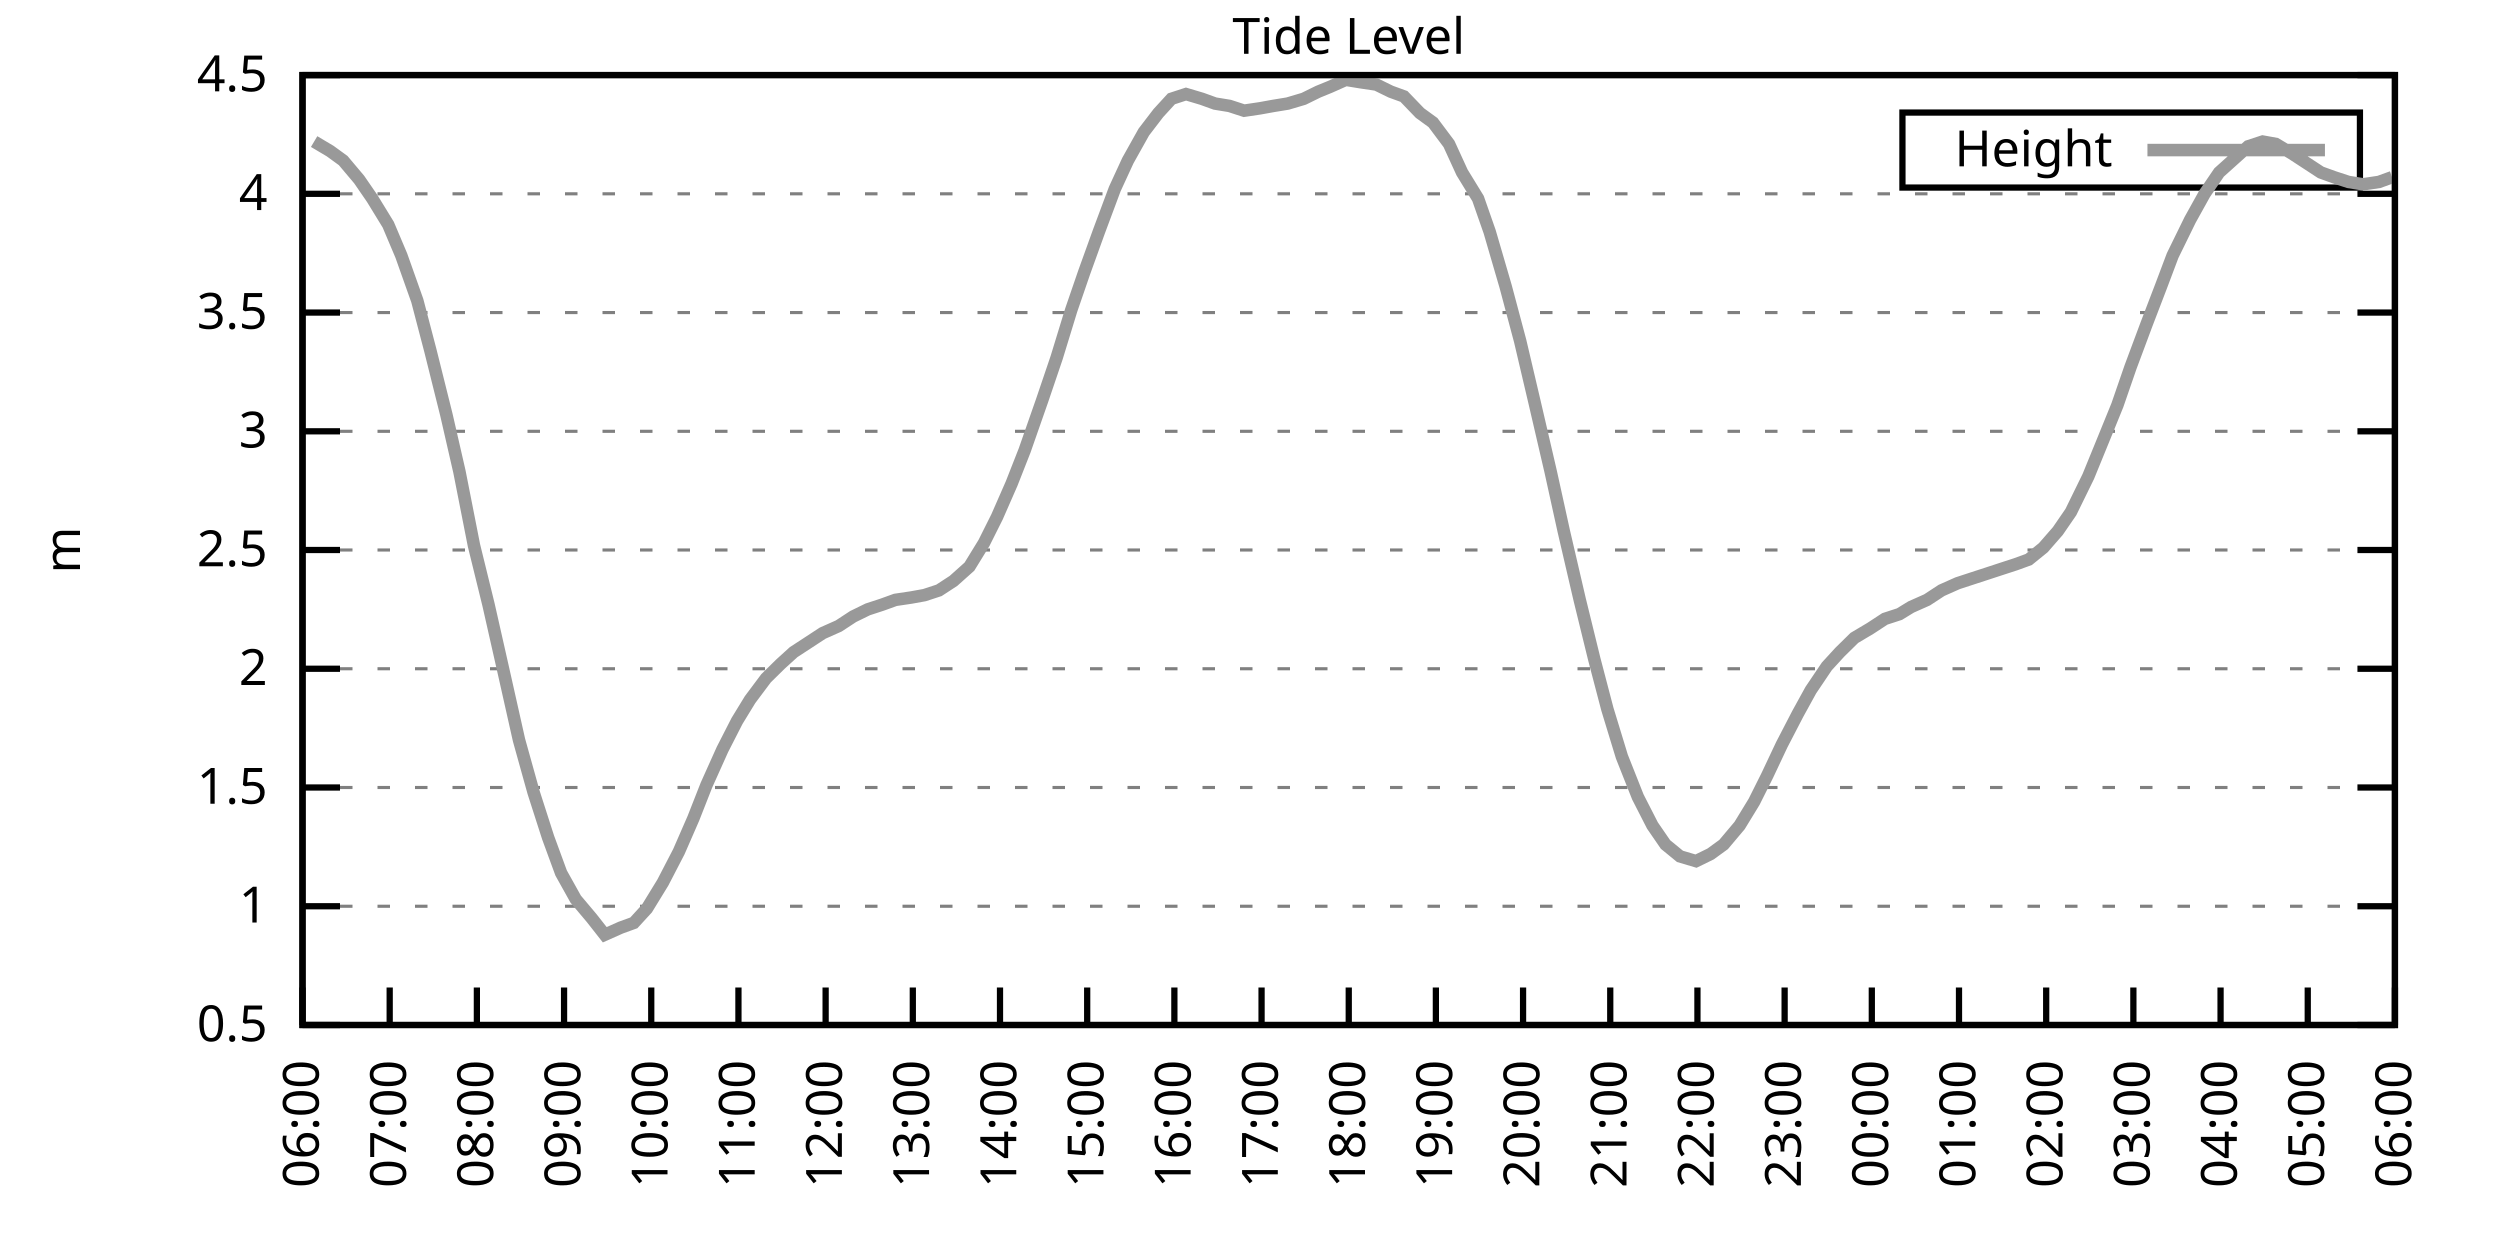
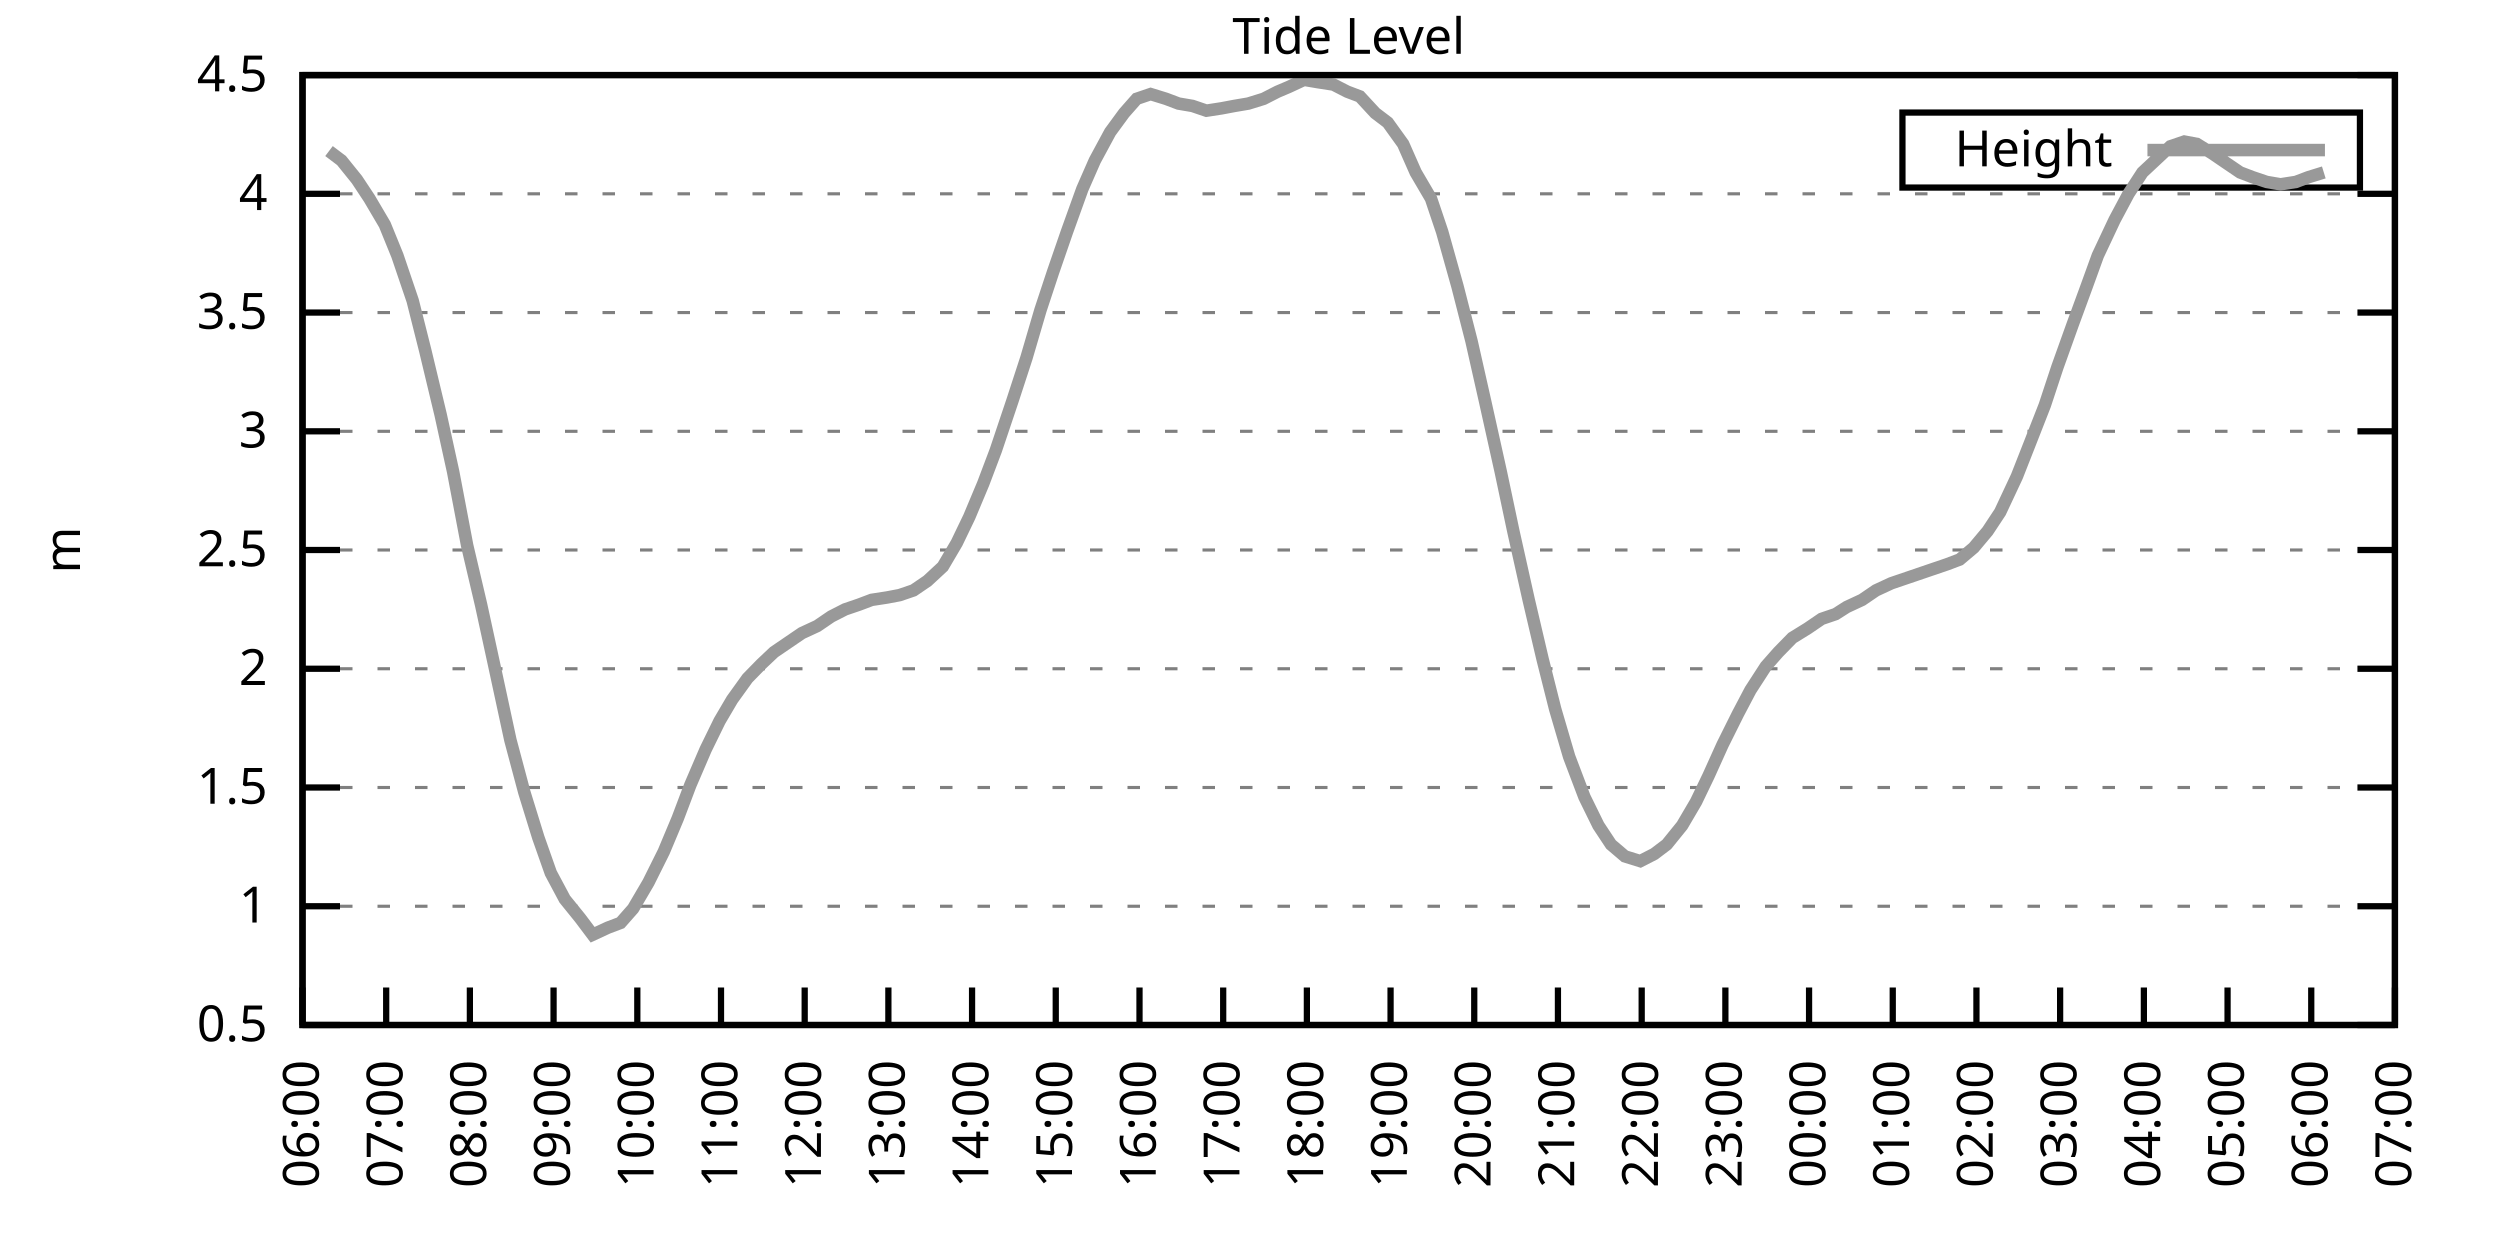
<svg xmlns="http://www.w3.org/2000/svg" xmlns:xlink="http://www.w3.org/1999/xlink" width="400" height="200" viewBox="0 0 400 200">
  <g id="gnuplot_canvas">
    <rect x="0" y="0" width="400" height="200" fill="none" />
    <defs>
      <circle id="gpDot" r="0.5" stroke-width="0.5" stroke="currentColor" />
      <path id="gpPt0" stroke-width="0.333" stroke="currentColor" d="M-1,0 h2 M0,-1 v2" />
      <path id="gpPt1" stroke-width="0.333" stroke="currentColor" d="M-1,-1 L1,1 M1,-1 L-1,1" />
      <path id="gpPt2" stroke-width="0.333" stroke="currentColor" d="M-1,0 L1,0 M0,-1 L0,1 M-1,-1 L1,1 M-1,1 L1,-1" />
      <rect id="gpPt3" stroke-width="0.333" stroke="currentColor" x="-1" y="-1" width="2" height="2" />
      <rect id="gpPt4" stroke-width="0.333" stroke="currentColor" fill="currentColor" x="-1" y="-1" width="2" height="2" />
      <circle id="gpPt5" stroke-width="0.333" stroke="currentColor" cx="0" cy="0" r="1" />
      <use xlink:href="#gpPt5" id="gpPt6" fill="currentColor" stroke="none" />
      <path id="gpPt7" stroke-width="0.333" stroke="currentColor" d="M0,-1.33 L-1.33,0.67 L1.33,0.67 z" />
      <use xlink:href="#gpPt7" id="gpPt8" fill="currentColor" stroke="none" />
      <use xlink:href="#gpPt7" id="gpPt9" stroke="currentColor" transform="rotate(180)" />
      <use xlink:href="#gpPt9" id="gpPt10" fill="currentColor" stroke="none" />
      <use xlink:href="#gpPt3" id="gpPt11" stroke="currentColor" transform="rotate(45)" />
      <use xlink:href="#gpPt11" id="gpPt12" fill="currentColor" stroke="none" />
      <path id="gpPt13" stroke-width="0.333" stroke="currentColor" d="M0,1.330 L1.265,0.411 L0.782,-1.067 L-0.782,-1.076 L-1.265,0.411 z" />
      <use xlink:href="#gpPt13" id="gpPt14" fill="currentColor" stroke="none" />
      <filter id="textbox" filterUnits="objectBoundingBox" x="0" y="0" height="1" width="1">
        <feFlood flood-color="white" flood-opacity="1" result="bgnd" />
        <feComposite in="SourceGraphic" in2="bgnd" operator="atop" />
      </filter>
      <filter id="greybox" filterUnits="objectBoundingBox" x="0" y="0" height="1" width="1">
        <feFlood flood-color="lightgrey" flood-opacity="1" result="grey" />
        <feComposite in="SourceGraphic" in2="grey" operator="atop" />
      </filter>
    </defs>
    <g fill="none" color="white" stroke="currentColor" stroke-width="1.00" stroke-linecap="butt" stroke-linejoin="miter">
</g>
    <g fill="none" color="black" stroke="currentColor" stroke-width="1.00" stroke-linecap="butt" stroke-linejoin="miter">
      <g stroke="none" shape-rendering="crispEdges">
        <polygon fill="rgb(255, 255, 255)" points="48.40,164.00 383.18,164.00 383.18,12.02 48.40,12.02 " />
      </g>
    </g>
    <g fill="none" color="black" stroke="currentColor" stroke-width="1.00" stroke-linecap="butt" stroke-linejoin="miter">
</g>
    <g fill="none" color="black" stroke="black" stroke-width="0.50" stroke-linecap="butt" stroke-linejoin="miter">
</g>
    <g fill="none" color="gray" stroke="currentColor" stroke-width="0.50" stroke-linecap="butt" stroke-linejoin="miter">
      <path stroke="gray" stroke-dasharray="2,4" class="gridline" d="M48.40,164.00 L383.19,164.00  " />
    </g>
    <g fill="none" color="gray" stroke="gray" stroke-width="1.00" stroke-linecap="butt" stroke-linejoin="miter">
</g>
    <g fill="none" color="black" stroke="currentColor" stroke-width="1.00" stroke-linecap="butt" stroke-linejoin="miter">
      <path stroke="black" d="M48.40,164.00 L54.40,164.00 M383.19,164.00 L377.19,164.00  " />
      <g transform="translate(42.80,166.60)" stroke="none" fill="black" font-family="Sans" font-size="8.00" text-anchor="end">
        <text>
          <tspan font-family="Sans"> 0.5</tspan>
        </text>
      </g>
    </g>
    <g fill="none" color="black" stroke="currentColor" stroke-width="1.00" stroke-linecap="butt" stroke-linejoin="miter">
</g>
    <g fill="none" color="black" stroke="black" stroke-width="0.50" stroke-linecap="butt" stroke-linejoin="miter">
</g>
    <g fill="none" color="gray" stroke="currentColor" stroke-width="0.50" stroke-linecap="butt" stroke-linejoin="miter">
      <path stroke="gray" stroke-dasharray="2,4" class="gridline" d="M48.40,145.00 L383.19,145.00  " />
    </g>
    <g fill="none" color="gray" stroke="gray" stroke-width="1.00" stroke-linecap="butt" stroke-linejoin="miter">
</g>
    <g fill="none" color="black" stroke="currentColor" stroke-width="1.00" stroke-linecap="butt" stroke-linejoin="miter">
      <path stroke="black" d="M48.40,145.00 L54.40,145.00 M383.19,145.00 L377.19,145.00  " />
      <g transform="translate(42.80,147.60)" stroke="none" fill="black" font-family="Sans" font-size="8.00" text-anchor="end">
        <text>
          <tspan font-family="Sans"> 1</tspan>
        </text>
      </g>
    </g>
    <g fill="none" color="black" stroke="currentColor" stroke-width="1.00" stroke-linecap="butt" stroke-linejoin="miter">
</g>
    <g fill="none" color="black" stroke="black" stroke-width="0.50" stroke-linecap="butt" stroke-linejoin="miter">
</g>
    <g fill="none" color="gray" stroke="currentColor" stroke-width="0.50" stroke-linecap="butt" stroke-linejoin="miter">
      <path stroke="gray" stroke-dasharray="2,4" class="gridline" d="M48.40,126.00 L383.19,126.00  " />
    </g>
    <g fill="none" color="gray" stroke="gray" stroke-width="1.00" stroke-linecap="butt" stroke-linejoin="miter">
</g>
    <g fill="none" color="black" stroke="currentColor" stroke-width="1.00" stroke-linecap="butt" stroke-linejoin="miter">
      <path stroke="black" d="M48.40,126.00 L54.40,126.00 M383.19,126.00 L377.19,126.00  " />
      <g transform="translate(42.80,128.60)" stroke="none" fill="black" font-family="Sans" font-size="8.00" text-anchor="end">
        <text>
          <tspan font-family="Sans"> 1.5</tspan>
        </text>
      </g>
    </g>
    <g fill="none" color="black" stroke="currentColor" stroke-width="1.00" stroke-linecap="butt" stroke-linejoin="miter">
</g>
    <g fill="none" color="black" stroke="black" stroke-width="0.50" stroke-linecap="butt" stroke-linejoin="miter">
</g>
    <g fill="none" color="gray" stroke="currentColor" stroke-width="0.50" stroke-linecap="butt" stroke-linejoin="miter">
      <path stroke="gray" stroke-dasharray="2,4" class="gridline" d="M48.40,107.00 L383.19,107.00  " />
    </g>
    <g fill="none" color="gray" stroke="gray" stroke-width="1.00" stroke-linecap="butt" stroke-linejoin="miter">
</g>
    <g fill="none" color="black" stroke="currentColor" stroke-width="1.00" stroke-linecap="butt" stroke-linejoin="miter">
      <path stroke="black" d="M48.40,107.00 L54.40,107.00 M383.19,107.00 L377.19,107.00  " />
      <g transform="translate(42.80,109.60)" stroke="none" fill="black" font-family="Sans" font-size="8.00" text-anchor="end">
        <text>
          <tspan font-family="Sans"> 2</tspan>
        </text>
      </g>
    </g>
    <g fill="none" color="black" stroke="currentColor" stroke-width="1.00" stroke-linecap="butt" stroke-linejoin="miter">
</g>
    <g fill="none" color="black" stroke="black" stroke-width="0.50" stroke-linecap="butt" stroke-linejoin="miter">
</g>
    <g fill="none" color="gray" stroke="currentColor" stroke-width="0.50" stroke-linecap="butt" stroke-linejoin="miter">
      <path stroke="gray" stroke-dasharray="2,4" class="gridline" d="M48.40,88.00 L383.19,88.00  " />
    </g>
    <g fill="none" color="gray" stroke="gray" stroke-width="1.00" stroke-linecap="butt" stroke-linejoin="miter">
</g>
    <g fill="none" color="black" stroke="currentColor" stroke-width="1.00" stroke-linecap="butt" stroke-linejoin="miter">
      <path stroke="black" d="M48.40,88.00 L54.40,88.00 M383.19,88.00 L377.19,88.00  " />
      <g transform="translate(42.80,90.60)" stroke="none" fill="black" font-family="Sans" font-size="8.00" text-anchor="end">
        <text>
          <tspan font-family="Sans"> 2.5</tspan>
        </text>
      </g>
    </g>
    <g fill="none" color="black" stroke="currentColor" stroke-width="1.00" stroke-linecap="butt" stroke-linejoin="miter">
</g>
    <g fill="none" color="black" stroke="black" stroke-width="0.50" stroke-linecap="butt" stroke-linejoin="miter">
</g>
    <g fill="none" color="gray" stroke="currentColor" stroke-width="0.50" stroke-linecap="butt" stroke-linejoin="miter">
      <path stroke="gray" stroke-dasharray="2,4" class="gridline" d="M48.40,69.01 L383.19,69.01  " />
    </g>
    <g fill="none" color="gray" stroke="gray" stroke-width="1.00" stroke-linecap="butt" stroke-linejoin="miter">
</g>
    <g fill="none" color="black" stroke="currentColor" stroke-width="1.00" stroke-linecap="butt" stroke-linejoin="miter">
      <path stroke="black" d="M48.40,69.01 L54.40,69.01 M383.19,69.01 L377.19,69.01  " />
      <g transform="translate(42.80,71.61)" stroke="none" fill="black" font-family="Sans" font-size="8.00" text-anchor="end">
        <text>
          <tspan font-family="Sans"> 3</tspan>
        </text>
      </g>
    </g>
    <g fill="none" color="black" stroke="currentColor" stroke-width="1.00" stroke-linecap="butt" stroke-linejoin="miter">
</g>
    <g fill="none" color="black" stroke="black" stroke-width="0.50" stroke-linecap="butt" stroke-linejoin="miter">
</g>
    <g fill="none" color="gray" stroke="currentColor" stroke-width="0.50" stroke-linecap="butt" stroke-linejoin="miter">
      <path stroke="gray" stroke-dasharray="2,4" class="gridline" d="M48.40,50.01 L383.19,50.01  " />
    </g>
    <g fill="none" color="gray" stroke="gray" stroke-width="1.00" stroke-linecap="butt" stroke-linejoin="miter">
</g>
    <g fill="none" color="black" stroke="currentColor" stroke-width="1.00" stroke-linecap="butt" stroke-linejoin="miter">
      <path stroke="black" d="M48.40,50.01 L54.40,50.01 M383.19,50.01 L377.19,50.01  " />
      <g transform="translate(42.80,52.61)" stroke="none" fill="black" font-family="Sans" font-size="8.00" text-anchor="end">
        <text>
          <tspan font-family="Sans"> 3.5</tspan>
        </text>
      </g>
    </g>
    <g fill="none" color="black" stroke="currentColor" stroke-width="1.00" stroke-linecap="butt" stroke-linejoin="miter">
</g>
    <g fill="none" color="black" stroke="black" stroke-width="0.50" stroke-linecap="butt" stroke-linejoin="miter">
</g>
    <g fill="none" color="gray" stroke="currentColor" stroke-width="0.50" stroke-linecap="butt" stroke-linejoin="miter">
      <path stroke="gray" stroke-dasharray="2,4" class="gridline" d="M48.40,31.01 L383.19,31.01  " />
    </g>
    <g fill="none" color="gray" stroke="gray" stroke-width="1.00" stroke-linecap="butt" stroke-linejoin="miter">
</g>
    <g fill="none" color="black" stroke="currentColor" stroke-width="1.00" stroke-linecap="butt" stroke-linejoin="miter">
      <path stroke="black" d="M48.40,31.01 L54.40,31.01 M383.19,31.01 L377.19,31.01  " />
      <g transform="translate(42.80,33.61)" stroke="none" fill="black" font-family="Sans" font-size="8.00" text-anchor="end">
        <text>
          <tspan font-family="Sans"> 4</tspan>
        </text>
      </g>
    </g>
    <g fill="none" color="black" stroke="currentColor" stroke-width="1.00" stroke-linecap="butt" stroke-linejoin="miter">
</g>
    <g fill="none" color="black" stroke="black" stroke-width="0.50" stroke-linecap="butt" stroke-linejoin="miter">
</g>
    <g fill="none" color="gray" stroke="currentColor" stroke-width="0.50" stroke-linecap="butt" stroke-linejoin="miter">
      <path stroke="gray" stroke-dasharray="2,4" class="gridline" d="M48.40,12.01 L383.19,12.01  " />
    </g>
    <g fill="none" color="gray" stroke="gray" stroke-width="1.00" stroke-linecap="butt" stroke-linejoin="miter">
</g>
    <g fill="none" color="black" stroke="currentColor" stroke-width="1.00" stroke-linecap="butt" stroke-linejoin="miter">
      <path stroke="black" d="M48.40,12.01 L54.40,12.01 M383.19,12.01 L377.19,12.01  " />
      <g transform="translate(42.80,14.61)" stroke="none" fill="black" font-family="Sans" font-size="8.00" text-anchor="end">
        <text>
          <tspan font-family="Sans"> 4.5</tspan>
        </text>
      </g>
    </g>
    <g fill="none" color="black" stroke="currentColor" stroke-width="1.00" stroke-linecap="butt" stroke-linejoin="miter">
      <path stroke="black" d="M48.40,164.00 L48.40,158.00  " />
      <g transform="translate(51.00,169.60) rotate(270.00)" stroke="none" fill="black" font-family="Sans" font-size="8.00" text-anchor="end">
        <text>
          <tspan font-family="Sans">06:00</tspan>
        </text>
      </g>
    </g>
    <g fill="none" color="black" stroke="currentColor" stroke-width="1.00" stroke-linecap="butt" stroke-linejoin="miter">
-       <path stroke="black" d="M62.35,164.00 L62.35,158.00  " />
-       <g transform="translate(64.95,169.60) rotate(270.00)" stroke="none" fill="black" font-family="Sans" font-size="8.00" text-anchor="end">
+       <path stroke="black" d="M61.79,164.00 L61.79,158.00  " />
+       <g transform="translate(64.39,169.60) rotate(270.00)" stroke="none" fill="black" font-family="Sans" font-size="8.00" text-anchor="end">
        <text>
          <tspan font-family="Sans">07:00</tspan>
        </text>
      </g>
    </g>
    <g fill="none" color="black" stroke="currentColor" stroke-width="1.00" stroke-linecap="butt" stroke-linejoin="miter">
-       <path stroke="black" d="M76.30,164.00 L76.30,158.00  " />
-       <g transform="translate(78.90,169.60) rotate(270.00)" stroke="none" fill="black" font-family="Sans" font-size="8.00" text-anchor="end">
+       <path stroke="black" d="M75.18,164.00 L75.18,158.00  " />
+       <g transform="translate(77.78,169.60) rotate(270.00)" stroke="none" fill="black" font-family="Sans" font-size="8.00" text-anchor="end">
        <text>
          <tspan font-family="Sans">08:00</tspan>
        </text>
      </g>
    </g>
    <g fill="none" color="black" stroke="currentColor" stroke-width="1.00" stroke-linecap="butt" stroke-linejoin="miter">
-       <path stroke="black" d="M90.25,164.00 L90.25,158.00  " />
-       <g transform="translate(92.85,169.60) rotate(270.00)" stroke="none" fill="black" font-family="Sans" font-size="8.00" text-anchor="end">
+       <path stroke="black" d="M88.57,164.00 L88.57,158.00  " />
+       <g transform="translate(91.17,169.60) rotate(270.00)" stroke="none" fill="black" font-family="Sans" font-size="8.00" text-anchor="end">
        <text>
          <tspan font-family="Sans">09:00</tspan>
        </text>
      </g>
    </g>
    <g fill="none" color="black" stroke="currentColor" stroke-width="1.00" stroke-linecap="butt" stroke-linejoin="miter">
-       <path stroke="black" d="M104.20,164.00 L104.20,158.00  " />
-       <g transform="translate(106.80,169.60) rotate(270.00)" stroke="none" fill="black" font-family="Sans" font-size="8.00" text-anchor="end">
+       <path stroke="black" d="M101.97,164.00 L101.97,158.00  " />
+       <g transform="translate(104.57,169.60) rotate(270.00)" stroke="none" fill="black" font-family="Sans" font-size="8.00" text-anchor="end">
        <text>
          <tspan font-family="Sans">10:00</tspan>
        </text>
      </g>
    </g>
    <g fill="none" color="black" stroke="currentColor" stroke-width="1.00" stroke-linecap="butt" stroke-linejoin="miter">
-       <path stroke="black" d="M118.15,164.00 L118.15,158.00  " />
-       <g transform="translate(120.75,169.60) rotate(270.00)" stroke="none" fill="black" font-family="Sans" font-size="8.00" text-anchor="end">
+       <path stroke="black" d="M115.36,164.00 L115.36,158.00  " />
+       <g transform="translate(117.96,169.60) rotate(270.00)" stroke="none" fill="black" font-family="Sans" font-size="8.00" text-anchor="end">
        <text>
          <tspan font-family="Sans">11:00</tspan>
        </text>
      </g>
    </g>
    <g fill="none" color="black" stroke="currentColor" stroke-width="1.00" stroke-linecap="butt" stroke-linejoin="miter">
-       <path stroke="black" d="M132.10,164.00 L132.10,158.00  " />
-       <g transform="translate(134.70,169.60) rotate(270.00)" stroke="none" fill="black" font-family="Sans" font-size="8.00" text-anchor="end">
+       <path stroke="black" d="M128.75,164.00 L128.75,158.00  " />
+       <g transform="translate(131.35,169.60) rotate(270.00)" stroke="none" fill="black" font-family="Sans" font-size="8.00" text-anchor="end">
        <text>
          <tspan font-family="Sans">12:00</tspan>
        </text>
      </g>
    </g>
    <g fill="none" color="black" stroke="currentColor" stroke-width="1.00" stroke-linecap="butt" stroke-linejoin="miter">
-       <path stroke="black" d="M146.05,164.00 L146.05,158.00  " />
-       <g transform="translate(148.65,169.60) rotate(270.00)" stroke="none" fill="black" font-family="Sans" font-size="8.00" text-anchor="end">
+       <path stroke="black" d="M142.14,164.00 L142.14,158.00  " />
+       <g transform="translate(144.74,169.60) rotate(270.00)" stroke="none" fill="black" font-family="Sans" font-size="8.00" text-anchor="end">
        <text>
          <tspan font-family="Sans">13:00</tspan>
        </text>
      </g>
    </g>
    <g fill="none" color="black" stroke="currentColor" stroke-width="1.00" stroke-linecap="butt" stroke-linejoin="miter">
-       <path stroke="black" d="M160.00,164.00 L160.00,158.00  " />
-       <g transform="translate(162.60,169.60) rotate(270.00)" stroke="none" fill="black" font-family="Sans" font-size="8.00" text-anchor="end">
+       <path stroke="black" d="M155.53,164.00 L155.53,158.00  " />
+       <g transform="translate(158.13,169.60) rotate(270.00)" stroke="none" fill="black" font-family="Sans" font-size="8.00" text-anchor="end">
        <text>
          <tspan font-family="Sans">14:00</tspan>
        </text>
      </g>
    </g>
    <g fill="none" color="black" stroke="currentColor" stroke-width="1.00" stroke-linecap="butt" stroke-linejoin="miter">
-       <path stroke="black" d="M173.95,164.00 L173.95,158.00  " />
-       <g transform="translate(176.55,169.60) rotate(270.00)" stroke="none" fill="black" font-family="Sans" font-size="8.00" text-anchor="end">
+       <path stroke="black" d="M168.92,164.00 L168.92,158.00  " />
+       <g transform="translate(171.52,169.60) rotate(270.00)" stroke="none" fill="black" font-family="Sans" font-size="8.00" text-anchor="end">
        <text>
          <tspan font-family="Sans">15:00</tspan>
        </text>
      </g>
    </g>
    <g fill="none" color="black" stroke="currentColor" stroke-width="1.00" stroke-linecap="butt" stroke-linejoin="miter">
-       <path stroke="black" d="M187.90,164.00 L187.90,158.00  " />
-       <g transform="translate(190.50,169.60) rotate(270.00)" stroke="none" fill="black" font-family="Sans" font-size="8.00" text-anchor="end">
+       <path stroke="black" d="M182.32,164.00 L182.32,158.00  " />
+       <g transform="translate(184.92,169.60) rotate(270.00)" stroke="none" fill="black" font-family="Sans" font-size="8.00" text-anchor="end">
        <text>
          <tspan font-family="Sans">16:00</tspan>
        </text>
      </g>
    </g>
    <g fill="none" color="black" stroke="currentColor" stroke-width="1.00" stroke-linecap="butt" stroke-linejoin="miter">
-       <path stroke="black" d="M201.85,164.00 L201.85,158.00  " />
-       <g transform="translate(204.45,169.60) rotate(270.00)" stroke="none" fill="black" font-family="Sans" font-size="8.00" text-anchor="end">
+       <path stroke="black" d="M195.71,164.00 L195.71,158.00  " />
+       <g transform="translate(198.31,169.60) rotate(270.00)" stroke="none" fill="black" font-family="Sans" font-size="8.00" text-anchor="end">
        <text>
          <tspan font-family="Sans">17:00</tspan>
        </text>
      </g>
    </g>
    <g fill="none" color="black" stroke="currentColor" stroke-width="1.00" stroke-linecap="butt" stroke-linejoin="miter">
-       <path stroke="black" d="M215.80,164.00 L215.80,158.00  " />
-       <g transform="translate(218.40,169.60) rotate(270.00)" stroke="none" fill="black" font-family="Sans" font-size="8.00" text-anchor="end">
+       <path stroke="black" d="M209.10,164.00 L209.10,158.00  " />
+       <g transform="translate(211.70,169.60) rotate(270.00)" stroke="none" fill="black" font-family="Sans" font-size="8.00" text-anchor="end">
        <text>
          <tspan font-family="Sans">18:00</tspan>
        </text>
      </g>
    </g>
    <g fill="none" color="black" stroke="currentColor" stroke-width="1.00" stroke-linecap="butt" stroke-linejoin="miter">
-       <path stroke="black" d="M229.74,164.00 L229.74,158.00  " />
-       <g transform="translate(232.34,169.60) rotate(270.00)" stroke="none" fill="black" font-family="Sans" font-size="8.00" text-anchor="end">
+       <path stroke="black" d="M222.49,164.00 L222.49,158.00  " />
+       <g transform="translate(225.09,169.60) rotate(270.00)" stroke="none" fill="black" font-family="Sans" font-size="8.00" text-anchor="end">
        <text>
          <tspan font-family="Sans">19:00</tspan>
        </text>
      </g>
    </g>
    <g fill="none" color="black" stroke="currentColor" stroke-width="1.00" stroke-linecap="butt" stroke-linejoin="miter">
-       <path stroke="black" d="M243.69,164.00 L243.69,158.00  " />
-       <g transform="translate(246.29,169.60) rotate(270.00)" stroke="none" fill="black" font-family="Sans" font-size="8.00" text-anchor="end">
+       <path stroke="black" d="M235.88,164.00 L235.88,158.00  " />
+       <g transform="translate(238.48,169.60) rotate(270.00)" stroke="none" fill="black" font-family="Sans" font-size="8.00" text-anchor="end">
        <text>
          <tspan font-family="Sans">20:00</tspan>
        </text>
      </g>
    </g>
    <g fill="none" color="black" stroke="currentColor" stroke-width="1.00" stroke-linecap="butt" stroke-linejoin="miter">
-       <path stroke="black" d="M257.64,164.00 L257.64,158.00  " />
-       <g transform="translate(260.24,169.60) rotate(270.00)" stroke="none" fill="black" font-family="Sans" font-size="8.00" text-anchor="end">
+       <path stroke="black" d="M249.27,164.00 L249.27,158.00  " />
+       <g transform="translate(251.87,169.60) rotate(270.00)" stroke="none" fill="black" font-family="Sans" font-size="8.00" text-anchor="end">
        <text>
          <tspan font-family="Sans">21:00</tspan>
        </text>
      </g>
    </g>
    <g fill="none" color="black" stroke="currentColor" stroke-width="1.00" stroke-linecap="butt" stroke-linejoin="miter">
-       <path stroke="black" d="M271.59,164.00 L271.59,158.00  " />
-       <g transform="translate(274.19,169.60) rotate(270.00)" stroke="none" fill="black" font-family="Sans" font-size="8.00" text-anchor="end">
+       <path stroke="black" d="M262.67,164.00 L262.67,158.00  " />
+       <g transform="translate(265.27,169.60) rotate(270.00)" stroke="none" fill="black" font-family="Sans" font-size="8.00" text-anchor="end">
        <text>
          <tspan font-family="Sans">22:00</tspan>
        </text>
      </g>
    </g>
    <g fill="none" color="black" stroke="currentColor" stroke-width="1.00" stroke-linecap="butt" stroke-linejoin="miter">
-       <path stroke="black" d="M285.54,164.00 L285.54,158.00  " />
-       <g transform="translate(288.14,169.60) rotate(270.00)" stroke="none" fill="black" font-family="Sans" font-size="8.00" text-anchor="end">
+       <path stroke="black" d="M276.06,164.00 L276.06,158.00  " />
+       <g transform="translate(278.66,169.60) rotate(270.00)" stroke="none" fill="black" font-family="Sans" font-size="8.00" text-anchor="end">
        <text>
          <tspan font-family="Sans">23:00</tspan>
        </text>
      </g>
    </g>
    <g fill="none" color="black" stroke="currentColor" stroke-width="1.00" stroke-linecap="butt" stroke-linejoin="miter">
-       <path stroke="black" d="M299.49,164.00 L299.49,158.00  " />
-       <g transform="translate(302.09,169.60) rotate(270.00)" stroke="none" fill="black" font-family="Sans" font-size="8.00" text-anchor="end">
+       <path stroke="black" d="M289.45,164.00 L289.45,158.00  " />
+       <g transform="translate(292.05,169.60) rotate(270.00)" stroke="none" fill="black" font-family="Sans" font-size="8.00" text-anchor="end">
        <text>
          <tspan font-family="Sans">00:00</tspan>
        </text>
      </g>
    </g>
    <g fill="none" color="black" stroke="currentColor" stroke-width="1.00" stroke-linecap="butt" stroke-linejoin="miter">
-       <path stroke="black" d="M313.44,164.00 L313.44,158.00  " />
-       <g transform="translate(316.04,169.60) rotate(270.00)" stroke="none" fill="black" font-family="Sans" font-size="8.00" text-anchor="end">
+       <path stroke="black" d="M302.84,164.00 L302.84,158.00  " />
+       <g transform="translate(305.44,169.60) rotate(270.00)" stroke="none" fill="black" font-family="Sans" font-size="8.00" text-anchor="end">
        <text>
          <tspan font-family="Sans">01:00</tspan>
        </text>
      </g>
    </g>
    <g fill="none" color="black" stroke="currentColor" stroke-width="1.00" stroke-linecap="butt" stroke-linejoin="miter">
-       <path stroke="black" d="M327.39,164.00 L327.39,158.00  " />
-       <g transform="translate(329.99,169.60) rotate(270.00)" stroke="none" fill="black" font-family="Sans" font-size="8.00" text-anchor="end">
+       <path stroke="black" d="M316.23,164.00 L316.23,158.00  " />
+       <g transform="translate(318.83,169.60) rotate(270.00)" stroke="none" fill="black" font-family="Sans" font-size="8.00" text-anchor="end">
        <text>
          <tspan font-family="Sans">02:00</tspan>
        </text>
      </g>
    </g>
    <g fill="none" color="black" stroke="currentColor" stroke-width="1.00" stroke-linecap="butt" stroke-linejoin="miter">
-       <path stroke="black" d="M341.34,164.00 L341.34,158.00  " />
-       <g transform="translate(343.94,169.60) rotate(270.00)" stroke="none" fill="black" font-family="Sans" font-size="8.00" text-anchor="end">
+       <path stroke="black" d="M329.62,164.00 L329.62,158.00  " />
+       <g transform="translate(332.22,169.60) rotate(270.00)" stroke="none" fill="black" font-family="Sans" font-size="8.00" text-anchor="end">
        <text>
          <tspan font-family="Sans">03:00</tspan>
        </text>
      </g>
    </g>
    <g fill="none" color="black" stroke="currentColor" stroke-width="1.00" stroke-linecap="butt" stroke-linejoin="miter">
-       <path stroke="black" d="M355.29,164.00 L355.29,158.00  " />
-       <g transform="translate(357.89,169.60) rotate(270.00)" stroke="none" fill="black" font-family="Sans" font-size="8.00" text-anchor="end">
+       <path stroke="black" d="M343.02,164.00 L343.02,158.00  " />
+       <g transform="translate(345.62,169.60) rotate(270.00)" stroke="none" fill="black" font-family="Sans" font-size="8.00" text-anchor="end">
        <text>
          <tspan font-family="Sans">04:00</tspan>
        </text>
      </g>
    </g>
    <g fill="none" color="black" stroke="currentColor" stroke-width="1.00" stroke-linecap="butt" stroke-linejoin="miter">
-       <path stroke="black" d="M369.24,164.00 L369.24,158.00  " />
-       <g transform="translate(371.84,169.60) rotate(270.00)" stroke="none" fill="black" font-family="Sans" font-size="8.00" text-anchor="end">
+       <path stroke="black" d="M356.41,164.00 L356.41,158.00  " />
+       <g transform="translate(359.01,169.60) rotate(270.00)" stroke="none" fill="black" font-family="Sans" font-size="8.00" text-anchor="end">
        <text>
          <tspan font-family="Sans">05:00</tspan>
+         </text>
+       </g>
+     </g>
+     <g fill="none" color="black" stroke="currentColor" stroke-width="1.00" stroke-linecap="butt" stroke-linejoin="miter">
+       <path stroke="black" d="M369.80,164.00 L369.80,158.00  " />
+       <g transform="translate(372.40,169.60) rotate(270.00)" stroke="none" fill="black" font-family="Sans" font-size="8.00" text-anchor="end">
+         <text>
+           <tspan font-family="Sans">06:00</tspan>
        </text>
      </g>
    </g>
    <g fill="none" color="black" stroke="currentColor" stroke-width="1.00" stroke-linecap="butt" stroke-linejoin="miter">
      <path stroke="black" d="M383.19,164.00 L383.19,158.00  " />
      <g transform="translate(385.79,169.60) rotate(270.00)" stroke="none" fill="black" font-family="Sans" font-size="8.00" text-anchor="end">
        <text>
-           <tspan font-family="Sans">06:00</tspan>
+           <tspan font-family="Sans">07:00</tspan>
        </text>
      </g>
    </g>
    <g fill="none" color="black" stroke="currentColor" stroke-width="1.00" stroke-linecap="butt" stroke-linejoin="miter">
</g>
    <g fill="none" color="black" stroke="currentColor" stroke-width="1.00" stroke-linecap="butt" stroke-linejoin="miter">
      <path stroke="black" d="M48.40,12.01 L48.40,164.00 L383.19,164.00 L383.19,12.01 L48.40,12.01 Z  " />
    </g>
    <g fill="none" color="black" stroke="currentColor" stroke-width="1.00" stroke-linecap="butt" stroke-linejoin="miter">
</g>
    <g fill="none" color="black" stroke="currentColor" stroke-width="1.00" stroke-linecap="butt" stroke-linejoin="miter">
      <path stroke="black" d="M304.39,30.01 L304.39,18.01 L377.59,18.01 L377.59,30.01 L304.39,30.01 Z  " />
    </g>
    <g id="Tide_level_plot_1">
      <g fill="none" color="white" stroke="black" stroke-width="2.00" stroke-linecap="butt" stroke-linejoin="miter">
</g>
      <g fill="none" color="black" stroke="currentColor" stroke-width="2.00" stroke-linecap="butt" stroke-linejoin="miter">
        <g transform="translate(337.99,26.61)" stroke="none" fill="black" font-family="Sans" font-size="8.00" text-anchor="end">
          <text>
            <tspan font-family="Sans">Height</tspan>
          </text>
        </g>
      </g>
      <g fill="none" color="black" stroke="currentColor" stroke-width="2.00" stroke-linecap="butt" stroke-linejoin="miter">
-         <path stroke="rgb(153, 153, 153)" d="M343.59,24.01 L371.99,24.01 M50.26,22.65 L52.82,24.17 L54.91,25.69 L57.47,28.73 L59.56,31.77 L62.12,35.95   L64.21,40.89 L66.77,48.11 L68.86,56.09 L71.42,66.35 L73.51,75.47 L75.83,87.25 L78.16,96.74 L80.48,107.00   L83.04,118.40 L85.37,126.76 L87.69,133.98 L89.78,139.68 L92.11,143.86 L94.67,146.90 L96.76,149.56 L99.32,148.42   L101.41,147.66 L103.50,145.38 L106.06,141.20 L108.62,136.26 L110.94,130.94 L113.03,125.62 L115.59,119.92 L117.92,115.36   L120.01,111.94 L122.57,108.52 L124.89,106.24 L126.98,104.34 L129.31,102.82 L131.63,101.30 L134.19,100.16 L136.51,98.64   L138.84,97.50 L141.16,96.74 L143.26,95.98 L145.81,95.60 L147.91,95.22 L150.23,94.46 L152.56,92.94 L155.11,90.66   L157.44,86.87 L159.53,82.69 L161.86,77.37 L163.95,72.05 L166.74,64.07 L169.06,57.23 L171.39,49.63 L173.48,43.55   L175.81,37.09 L178.36,30.25 L180.46,25.69 L183.01,21.13 L185.34,18.09 L187.43,15.81 L189.76,15.05 L192.31,15.81   L194.41,16.57 L196.73,16.95 L199.06,17.71 L201.61,17.33 L203.71,16.95 L206.03,16.57 L208.59,15.81 L210.91,14.67   L212.77,13.91 L215.33,12.77 L217.65,13.15 L220.21,13.53 L222.54,14.67 L224.63,15.43 L227.19,18.09 L229.28,19.61   L231.84,23.03 L233.93,27.59 L236.49,31.77 L238.35,37.09 L240.90,45.83 L243.23,54.57 L245.55,64.45 L248.11,75.47   L250.20,84.97 L252.76,95.98 L255.09,105.48 L257.18,113.46 L259.50,121.06 L262.06,127.52 L264.39,132.08 L266.48,135.12   L268.80,137.02 L271.36,137.78 L273.69,136.64 L275.78,135.12 L278.34,132.08 L280.66,128.28 L282.75,124.10 L285.08,119.16   L287.64,114.22 L289.73,110.42 L292.29,106.62 L294.38,104.34 L296.70,102.06 L299.26,100.54 L301.58,99.02 L303.91,98.26   L305.77,97.12 L308.33,95.98 L310.65,94.46 L313.21,93.32 L315.53,92.56 L317.86,91.80 L320.18,91.04 L322.51,90.28   L324.60,89.52 L326.93,87.63 L329.25,84.97 L331.34,81.93 L334.13,76.23 L336.46,70.53 L338.78,64.83 L340.88,58.75   L343.43,51.91 L345.76,45.83 L347.62,40.89 L350.41,35.19 L352.73,31.01 L355.06,27.59 L359.71,23.41 L362.03,22.65   L364.13,23.03 L366.68,24.55 L369.01,26.07 L371.33,27.59 L373.43,28.35 L375.75,29.11 L378.08,29.49 L380.63,29.11   L382.73,28.35  " />
+         <path stroke="rgb(153, 153, 153)" d="M343.59,24.01 L371.99,24.01 M52.64,24.17 L54.65,25.69 L57.10,28.73 L59.11,31.77 L61.57,35.95 L63.58,40.89   L66.03,48.11 L68.04,56.09 L70.50,66.35 L72.50,75.47 L74.74,87.25 L76.97,96.74 L79.20,107.00 L81.66,118.40   L83.89,126.76 L86.12,133.98 L88.13,139.68 L90.36,143.86 L92.82,146.90 L94.82,149.56 L97.28,148.42 L99.29,147.66   L101.30,145.38 L103.75,141.20 L106.21,136.26 L108.44,130.94 L110.45,125.62 L112.90,119.92 L115.13,115.36 L117.14,111.94   L119.60,108.52 L121.83,106.24 L123.84,104.34 L126.07,102.82 L128.30,101.30 L130.76,100.16 L132.99,98.64 L135.22,97.50   L137.45,96.74 L139.46,95.98 L141.92,95.60 L143.93,95.22 L146.16,94.46 L148.39,92.94 L150.85,90.66 L153.08,86.87   L155.09,82.69 L157.32,77.37 L159.33,72.05 L162.01,64.07 L164.24,57.23 L166.47,49.63 L168.48,43.55 L170.71,37.09   L173.17,30.25 L175.17,25.69 L177.63,21.13 L179.86,18.09 L181.87,15.81 L184.10,15.05 L186.56,15.81 L188.57,16.57   L190.80,16.95 L193.03,17.71 L195.48,17.33 L197.49,16.95 L199.73,16.57 L202.18,15.81 L204.41,14.67 L206.20,13.91   L208.65,12.77 L210.88,13.15 L213.34,13.53 L215.57,14.67 L217.58,15.43 L220.04,18.09 L222.04,19.61 L224.50,23.03   L226.51,27.59 L228.96,31.77 L230.75,37.09 L233.20,45.83 L235.44,54.57 L237.67,64.45 L240.12,75.47 L242.13,84.97   L244.59,95.98 L246.82,105.48 L248.83,113.46 L251.06,121.06 L253.51,127.52 L255.75,132.08 L257.76,135.12 L259.99,137.02   L262.44,137.78 L264.67,136.64 L266.68,135.12 L269.14,132.08 L271.37,128.28 L273.38,124.10 L275.61,119.16 L278.07,114.22   L280.07,110.42 L282.53,106.62 L284.54,104.34 L286.77,102.06 L289.23,100.54 L291.46,99.02 L293.69,98.26 L295.48,97.12   L297.93,95.98 L300.16,94.46 L302.62,93.32 L304.85,92.56 L307.08,91.80 L309.31,91.04 L311.54,90.28 L313.55,89.52   L315.79,87.63 L318.02,84.97 L320.03,81.93 L322.70,76.23 L324.94,70.53 L327.17,64.83 L329.18,58.75 L331.63,51.91   L333.86,45.83 L335.65,40.89 L338.33,35.19 L340.56,31.01 L342.79,27.59 L347.26,23.41 L349.49,22.65 L351.50,23.03   L353.95,24.55 L356.18,26.07 L358.42,27.59 L360.42,28.35 L362.66,29.11 L364.89,29.49 L367.34,29.11 L369.35,28.35   L371.81,27.59  " />
      </g>
    </g>
    <g fill="none" color="black" stroke="currentColor" stroke-width="2.00" stroke-linecap="butt" stroke-linejoin="miter">
</g>
    <g fill="none" color="black" stroke="black" stroke-width="1.00" stroke-linecap="butt" stroke-linejoin="miter">
</g>
    <g fill="none" color="black" stroke="currentColor" stroke-width="1.00" stroke-linecap="butt" stroke-linejoin="miter">
      <path stroke="black" d="M48.40,12.01 L48.40,164.00 L383.19,164.00 L383.19,12.01 L48.40,12.01 Z  " />
      <g transform="translate(12.80,88.01) rotate(270.00)" stroke="none" fill="black" font-family="Sans" font-size="8.00" text-anchor="middle">
        <text>
          <tspan font-family="Sans">m</tspan>
        </text>
      </g>
    </g>
    <g fill="none" color="black" stroke="currentColor" stroke-width="1.00" stroke-linecap="butt" stroke-linejoin="miter">
</g>
    <g fill="none" color="black" stroke="currentColor" stroke-width="1.00" stroke-linecap="butt" stroke-linejoin="miter">
      <g transform="translate(215.79,8.61)" stroke="none" fill="black" font-family="Sans" font-size="8.00" text-anchor="middle">
        <text>
          <tspan font-family="Sans">Tide Level</tspan>
        </text>
      </g>
    </g>
    <g fill="none" color="black" stroke="currentColor" stroke-width="1.00" stroke-linecap="butt" stroke-linejoin="miter">
</g>
  </g>
</svg>
